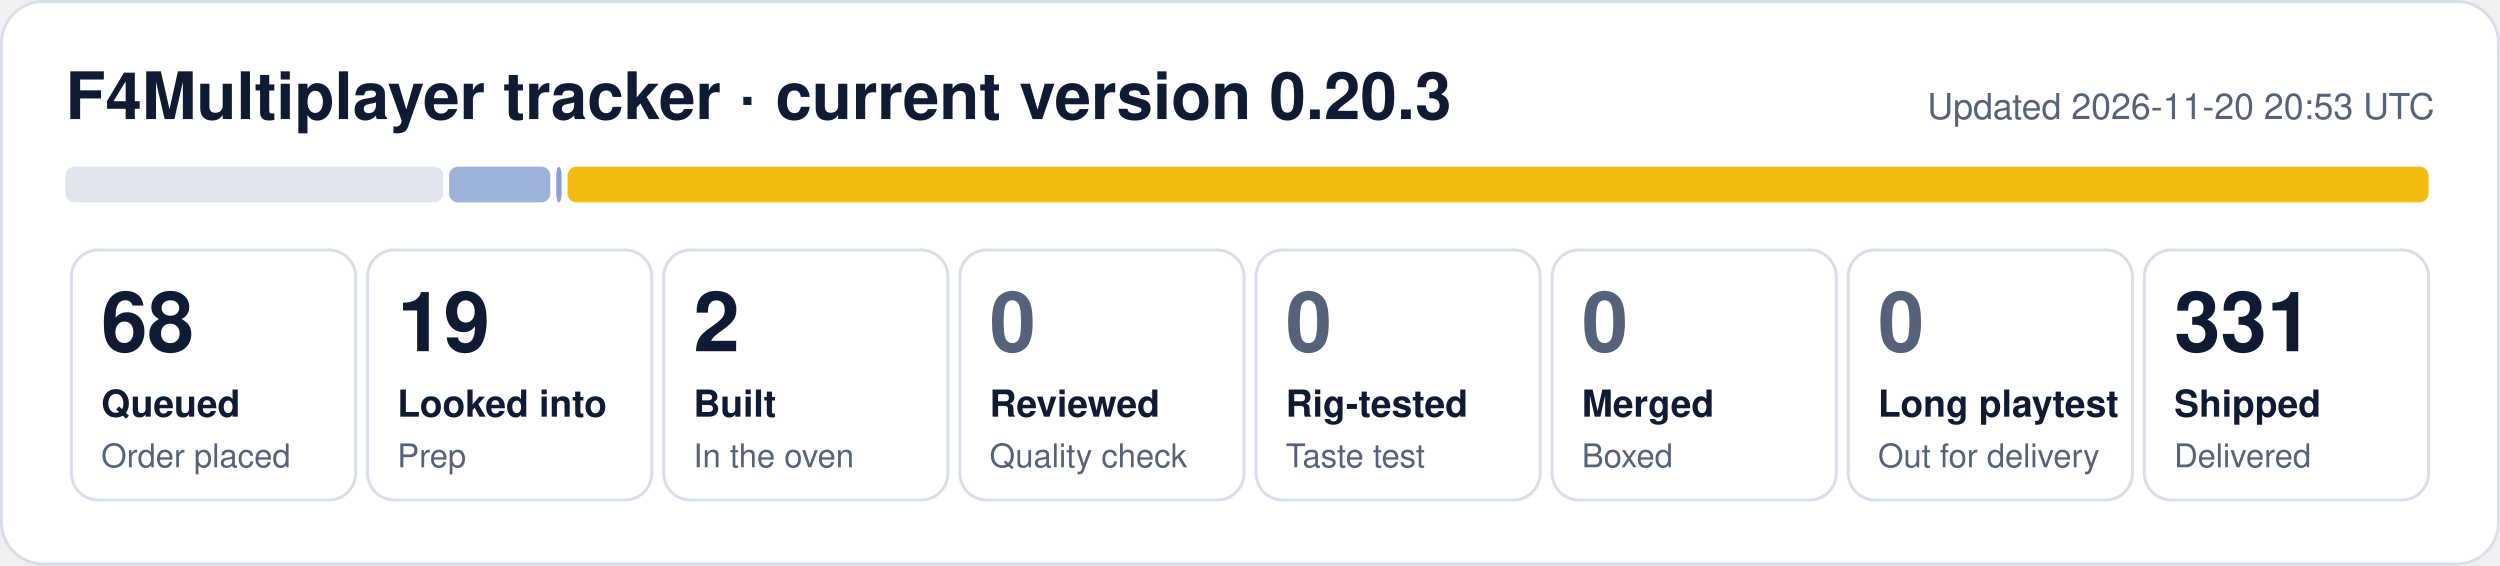
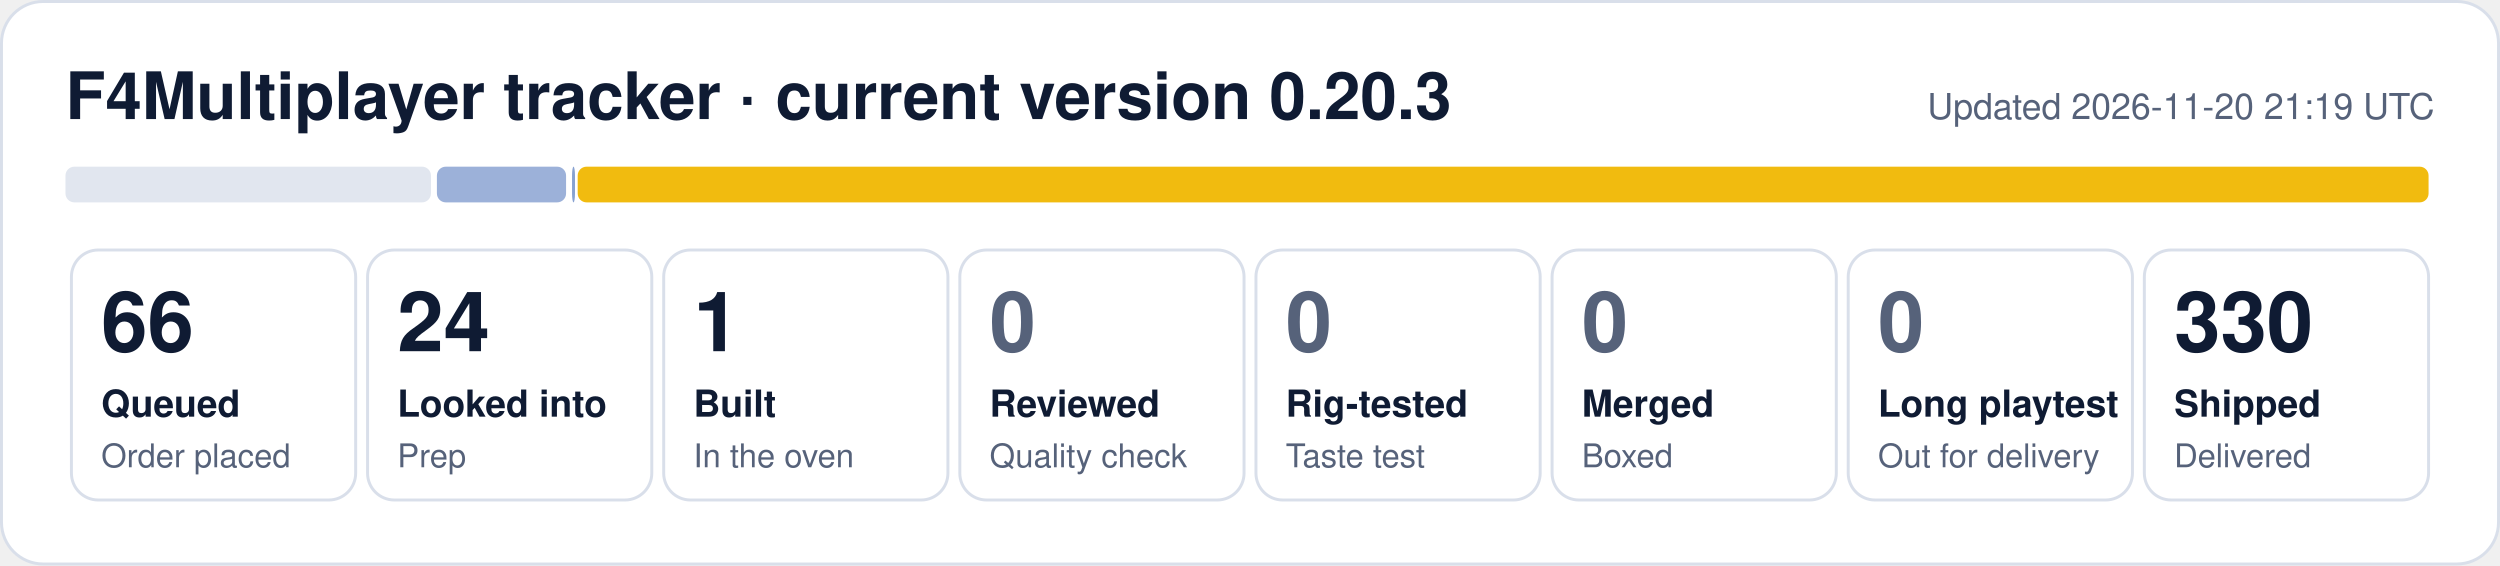
- <svg xmlns="http://www.w3.org/2000/svg" width="840" height="190" viewBox="0 0 840 190" role="img" aria-label="F4Multiplayer tracker: 68 queued, 19 looked into, 2 built, 331 shipped">
+ <svg xmlns="http://www.w3.org/2000/svg" width="840" height="190" viewBox="0 0 840 190" role="img" aria-label="F4Multiplayer tracker: 66 queued, 24 looked into, 1 built, 330 shipped">
  <rect x="0.5" y="0.5" width="839" height="189" rx="14" fill="#ffffff" stroke="#d9dfea" />
  <text x="22" y="40" font-family="Segoe UI, Helvetica, Arial, sans-serif" font-size="22" font-weight="700" fill="#0f1b33">F4Multiplayer tracker · current version 0.20.3</text>
-   <text x="818" y="40" font-family="Segoe UI, Helvetica, Arial, sans-serif" font-size="12" fill="#56627a" text-anchor="end">Updated 2026-11-20 20:53 UTC</text>
-   <rect x="22.0" y="56" width="126.9" height="12" rx="3" fill="#e1e6ef" fill-opacity="1.00" />
-   <rect x="150.9" y="56" width="34.0" height="12" rx="3" fill="#1f4fa8" fill-opacity="0.44" />
-   <rect x="186.9" y="56" width="1.8" height="12" rx="3" fill="#1f4fa8" fill-opacity="0.53" />
-   <rect x="190.7" y="56" width="625.3" height="12" rx="3" fill="#f0b90b" fill-opacity="0.98" />
+   <text x="818" y="40" font-family="Segoe UI, Helvetica, Arial, sans-serif" font-size="12" fill="#56627a" text-anchor="end">Updated 2026-11-20 21:19 UTC</text>
+   <rect x="22.0" y="56" width="122.8" height="12" rx="3" fill="#e1e6ef" fill-opacity="1.00" />
+   <rect x="146.8" y="56" width="43.4" height="12" rx="3" fill="#1f4fa8" fill-opacity="0.44" />
+   <rect x="192.2" y="56" width="1.0" height="12" rx="3" fill="#1f4fa8" fill-opacity="0.53" />
+   <rect x="194.1" y="56" width="621.9" height="12" rx="3" fill="#f0b90b" fill-opacity="0.98" />
  <rect x="24.0" y="84" width="95.5" height="84" rx="9" fill="none" stroke="#d9dfea" />
-   <text x="34.0" y="118" font-family="Segoe UI, Helvetica, Arial, sans-serif" font-size="28" font-weight="800" fill="#0f1b33">68</text>
+   <text x="34.0" y="118" font-family="Segoe UI, Helvetica, Arial, sans-serif" font-size="28" font-weight="800" fill="#0f1b33">66</text>
  <text x="34.0" y="140" font-family="Segoe UI, Helvetica, Arial, sans-serif" font-size="12.5" font-weight="600" fill="#0f1b33">Queued</text>
  <text x="34.0" y="157" font-family="Segoe UI, Helvetica, Arial, sans-serif" font-size="11" fill="#56627a">Order placed</text>
  <rect x="123.5" y="84" width="95.5" height="84" rx="9" fill="none" stroke="#d9dfea" />
-   <text x="133.5" y="118" font-family="Segoe UI, Helvetica, Arial, sans-serif" font-size="28" font-weight="800" fill="#0f1b33">19</text>
+   <text x="133.5" y="118" font-family="Segoe UI, Helvetica, Arial, sans-serif" font-size="28" font-weight="800" fill="#0f1b33">24</text>
  <text x="133.5" y="140" font-family="Segoe UI, Helvetica, Arial, sans-serif" font-size="12.5" font-weight="600" fill="#0f1b33">Looked into</text>
  <text x="133.5" y="157" font-family="Segoe UI, Helvetica, Arial, sans-serif" font-size="11" fill="#56627a">Prep</text>
  <rect x="223.0" y="84" width="95.5" height="84" rx="9" fill="none" stroke="#d9dfea" />
-   <text x="233.0" y="118" font-family="Segoe UI, Helvetica, Arial, sans-serif" font-size="28" font-weight="800" fill="#0f1b33">2</text>
+   <text x="233.0" y="118" font-family="Segoe UI, Helvetica, Arial, sans-serif" font-size="28" font-weight="800" fill="#0f1b33">1</text>
  <text x="233.0" y="140" font-family="Segoe UI, Helvetica, Arial, sans-serif" font-size="12.5" font-weight="600" fill="#0f1b33">Built</text>
  <text x="233.0" y="157" font-family="Segoe UI, Helvetica, Arial, sans-serif" font-size="11" fill="#56627a">In the oven</text>
  <rect x="322.5" y="84" width="95.5" height="84" rx="9" fill="none" stroke="#d9dfea" />
  <text x="332.5" y="118" font-family="Segoe UI, Helvetica, Arial, sans-serif" font-size="28" font-weight="800" fill="#56627a">0</text>
  <text x="332.5" y="140" font-family="Segoe UI, Helvetica, Arial, sans-serif" font-size="12.5" font-weight="600" fill="#0f1b33">Reviewed</text>
  <text x="332.5" y="157" font-family="Segoe UI, Helvetica, Arial, sans-serif" font-size="11" fill="#56627a">Quality check</text>
  <rect x="422.0" y="84" width="95.5" height="84" rx="9" fill="none" stroke="#d9dfea" />
  <text x="432.0" y="118" font-family="Segoe UI, Helvetica, Arial, sans-serif" font-size="28" font-weight="800" fill="#56627a">0</text>
  <text x="432.0" y="140" font-family="Segoe UI, Helvetica, Arial, sans-serif" font-size="12.5" font-weight="600" fill="#0f1b33">Rig-tested</text>
  <text x="432.0" y="157" font-family="Segoe UI, Helvetica, Arial, sans-serif" font-size="11" fill="#56627a">Taste test</text>
  <rect x="521.5" y="84" width="95.5" height="84" rx="9" fill="none" stroke="#d9dfea" />
  <text x="531.5" y="118" font-family="Segoe UI, Helvetica, Arial, sans-serif" font-size="28" font-weight="800" fill="#56627a">0</text>
  <text x="531.5" y="140" font-family="Segoe UI, Helvetica, Arial, sans-serif" font-size="12.5" font-weight="600" fill="#0f1b33">Merged</text>
  <text x="531.5" y="157" font-family="Segoe UI, Helvetica, Arial, sans-serif" font-size="11" fill="#56627a">Boxed</text>
  <rect x="621.0" y="84" width="95.5" height="84" rx="9" fill="none" stroke="#d9dfea" />
  <text x="631.0" y="118" font-family="Segoe UI, Helvetica, Arial, sans-serif" font-size="28" font-weight="800" fill="#56627a">0</text>
  <text x="631.0" y="140" font-family="Segoe UI, Helvetica, Arial, sans-serif" font-size="12.5" font-weight="600" fill="#0f1b33">Long playtest</text>
  <text x="631.0" y="157" font-family="Segoe UI, Helvetica, Arial, sans-serif" font-size="11" fill="#56627a">Out for delivery</text>
  <rect x="720.5" y="84" width="95.5" height="84" rx="9" fill="none" stroke="#d9dfea" />
-   <text x="730.5" y="118" font-family="Segoe UI, Helvetica, Arial, sans-serif" font-size="28" font-weight="800" fill="#0f1b33">331</text>
+   <text x="730.5" y="118" font-family="Segoe UI, Helvetica, Arial, sans-serif" font-size="28" font-weight="800" fill="#0f1b33">330</text>
  <text x="730.5" y="140" font-family="Segoe UI, Helvetica, Arial, sans-serif" font-size="12.5" font-weight="600" fill="#0f1b33">Shipped</text>
  <text x="730.5" y="157" font-family="Segoe UI, Helvetica, Arial, sans-serif" font-size="11" fill="#56627a">Delivered</text>
</svg>
